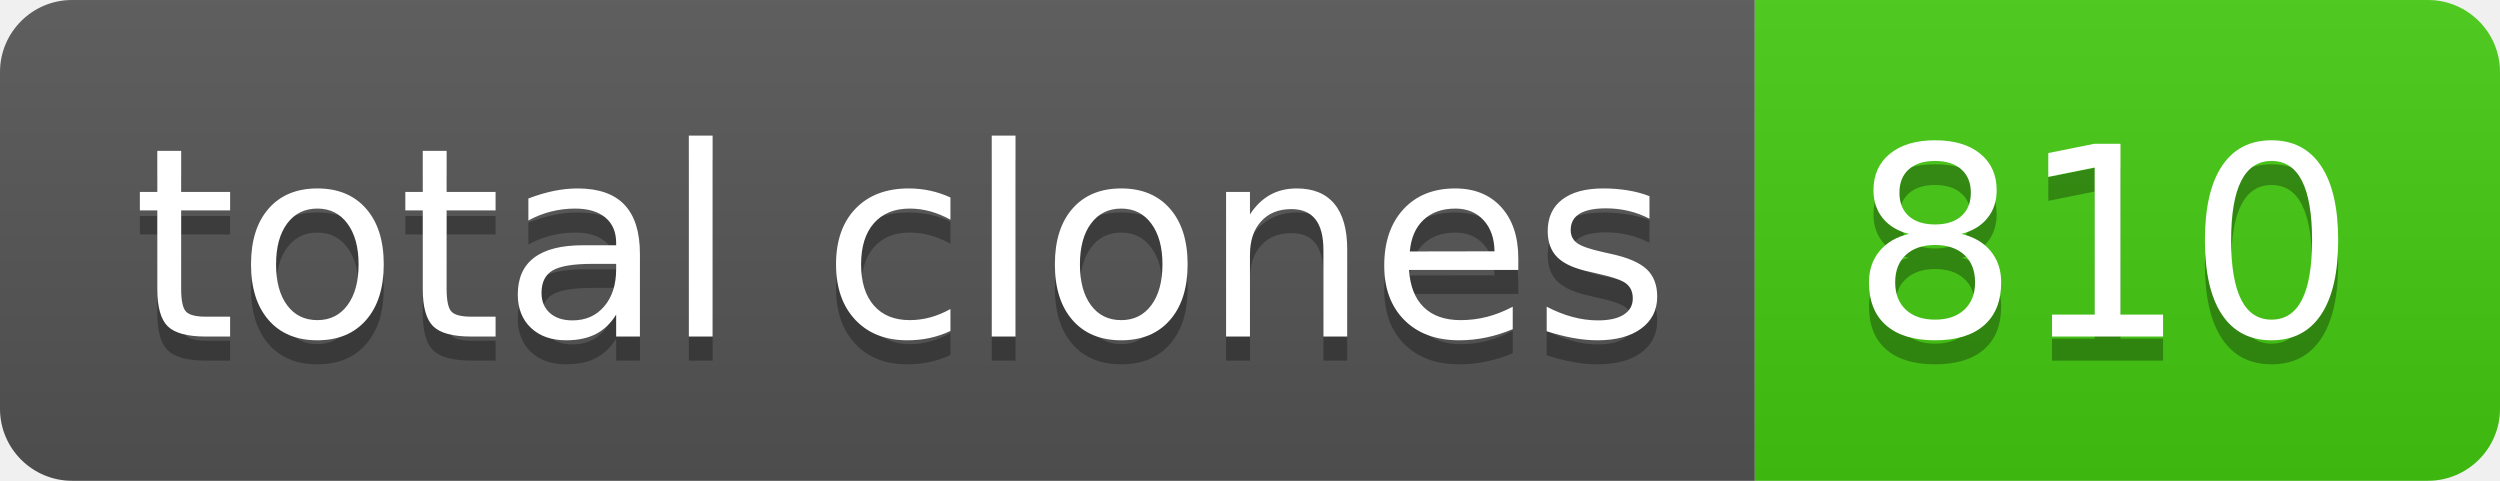
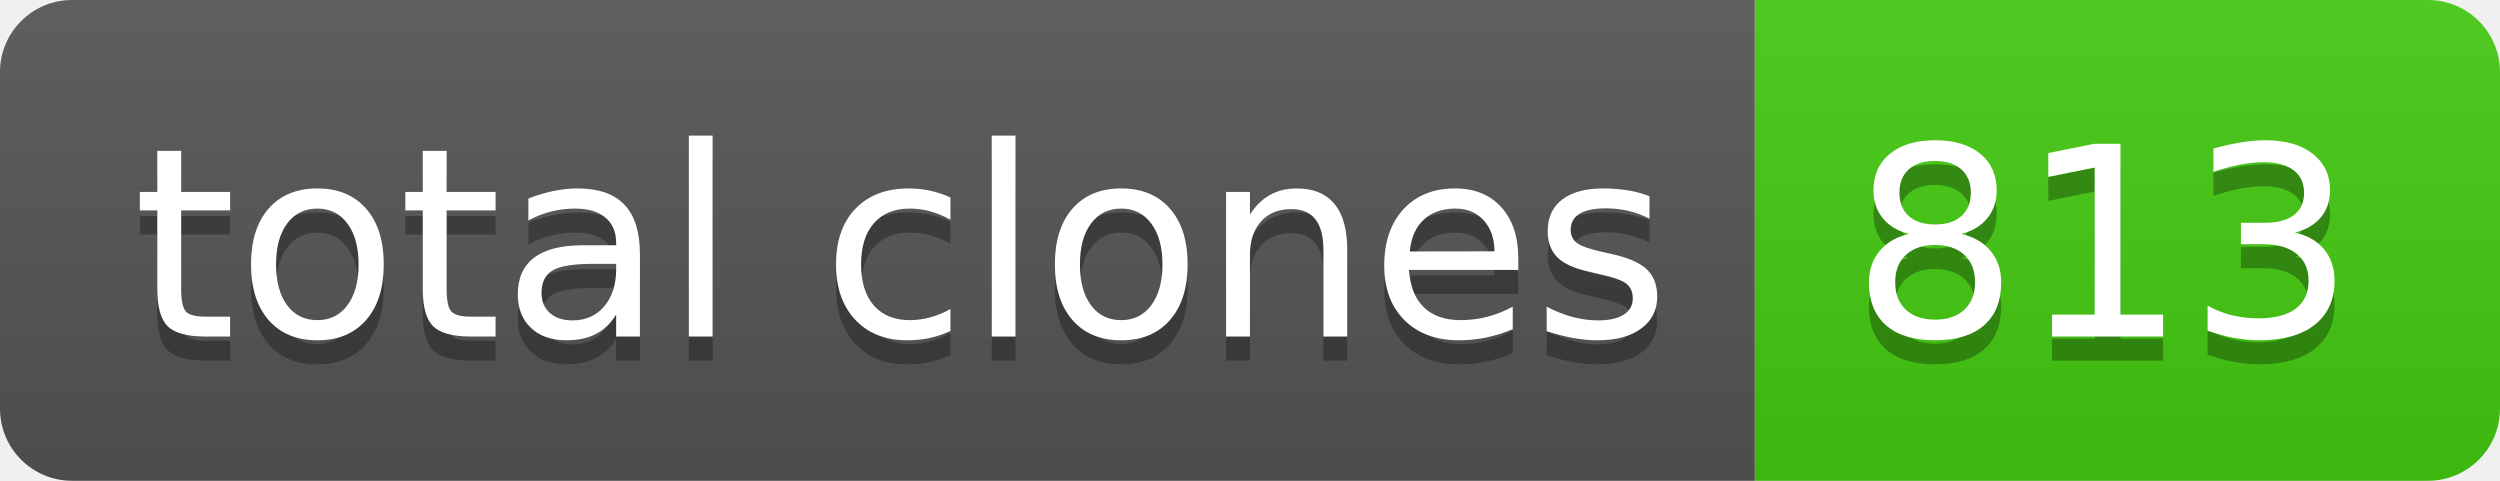
- <svg xmlns="http://www.w3.org/2000/svg" width="104" height="20" role="img" aria-label="total clones: 810">
+ <svg xmlns="http://www.w3.org/2000/svg" width="104" height="20" role="img" aria-label="total clones: 813">
  <linearGradient id="s" x2="0" y2="100%">
    <stop offset="0" stop-color="#bbb" stop-opacity=".1" />
    <stop offset="1" stop-opacity=".1" />
  </linearGradient>
  <clipPath id="r">
    <rect width="104" height="20" rx="3" fill="#fff" />
  </clipPath>
  <g clip-path="url(#r)">
    <rect width="73" height="20" fill="#555" />
    <rect x="73" width="31" height="20" fill="#4c1" />
    <rect width="104" height="20" fill="url(#s)" />
  </g>
  <g fill="#fff" text-anchor="middle" font-family="Verdana,Geneva,DejaVu Sans,sans-serif" text-rendering="geometricPrecision" font-size="110">
    <text aria-hidden="true" x="375" y="150" fill="#010101" fill-opacity=".3" transform="scale(.1)" textLength="630">total clones</text>
    <text x="375" y="140" transform="scale(.1)" fill="#fff" textLength="630">total clones</text>
-     <text aria-hidden="true" x="875" y="150" fill="#010101" fill-opacity=".3" transform="scale(.1)" textLength="210">810</text>
-     <text x="875" y="140" transform="scale(.1)" fill="#fff" textLength="210">810</text>
+     <text aria-hidden="true" x="875" y="150" fill="#010101" fill-opacity=".3" transform="scale(.1)" textLength="210">813</text>
+     <text x="875" y="140" transform="scale(.1)" fill="#fff" textLength="210">813</text>
  </g>
</svg>
